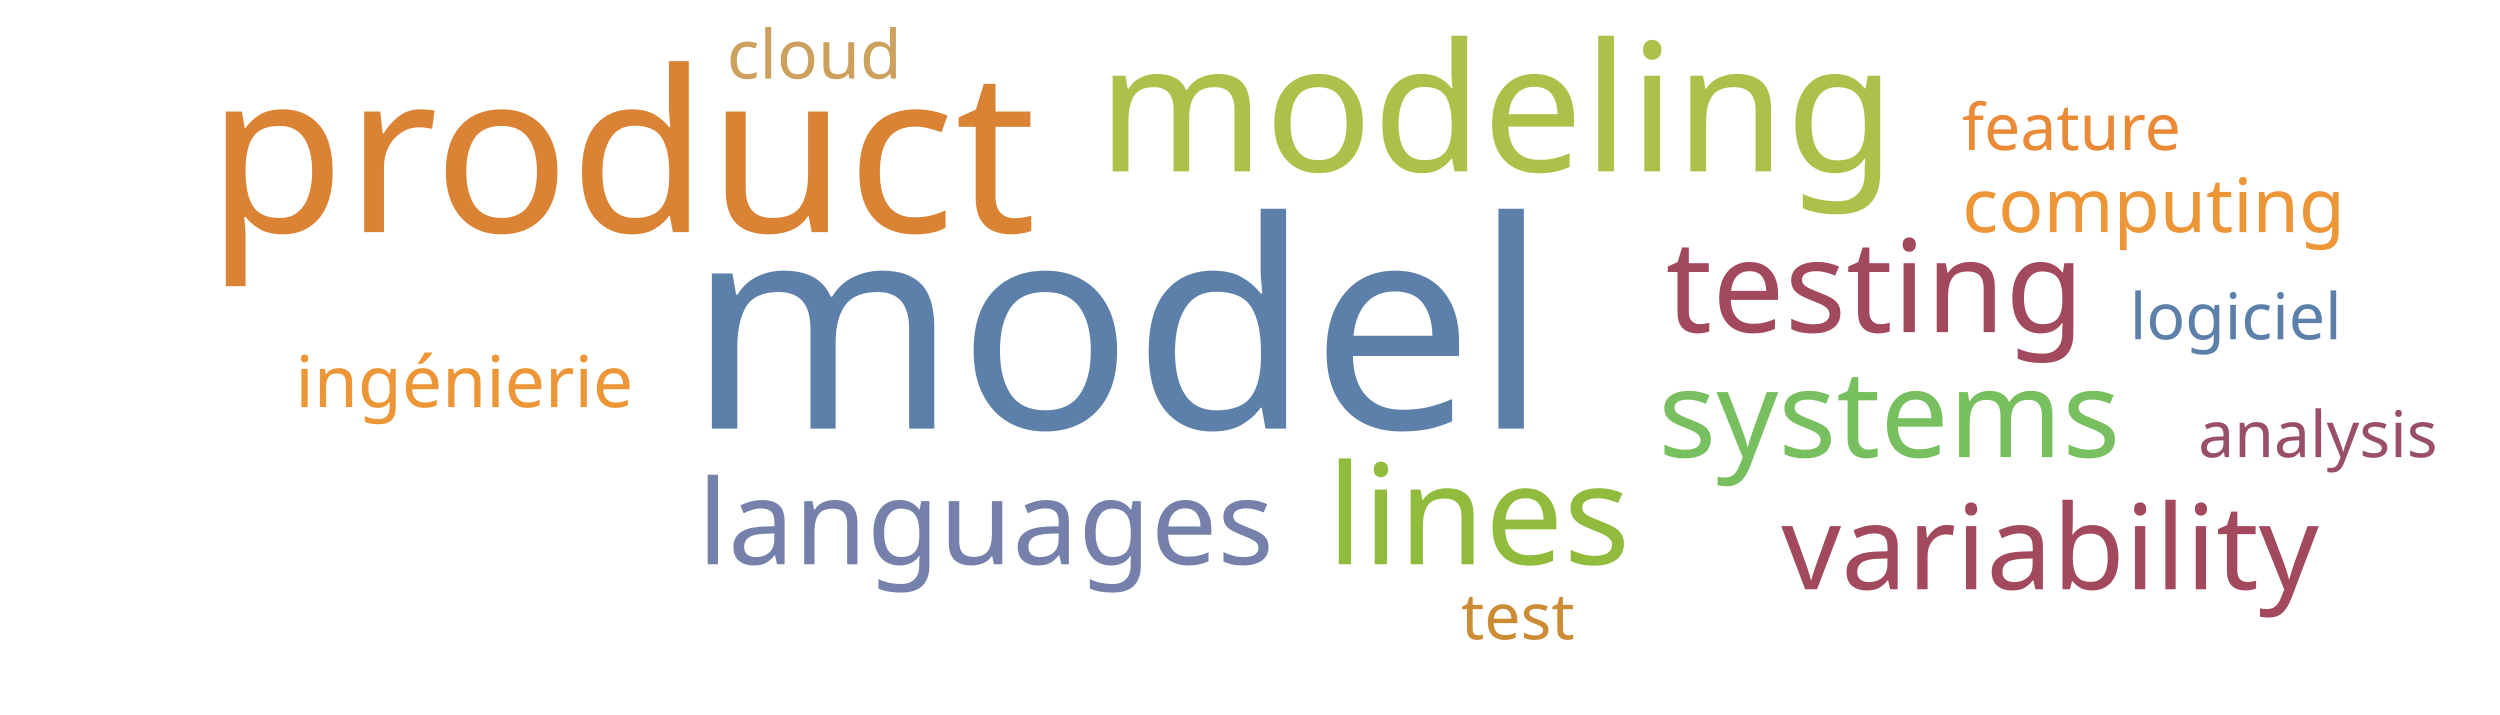
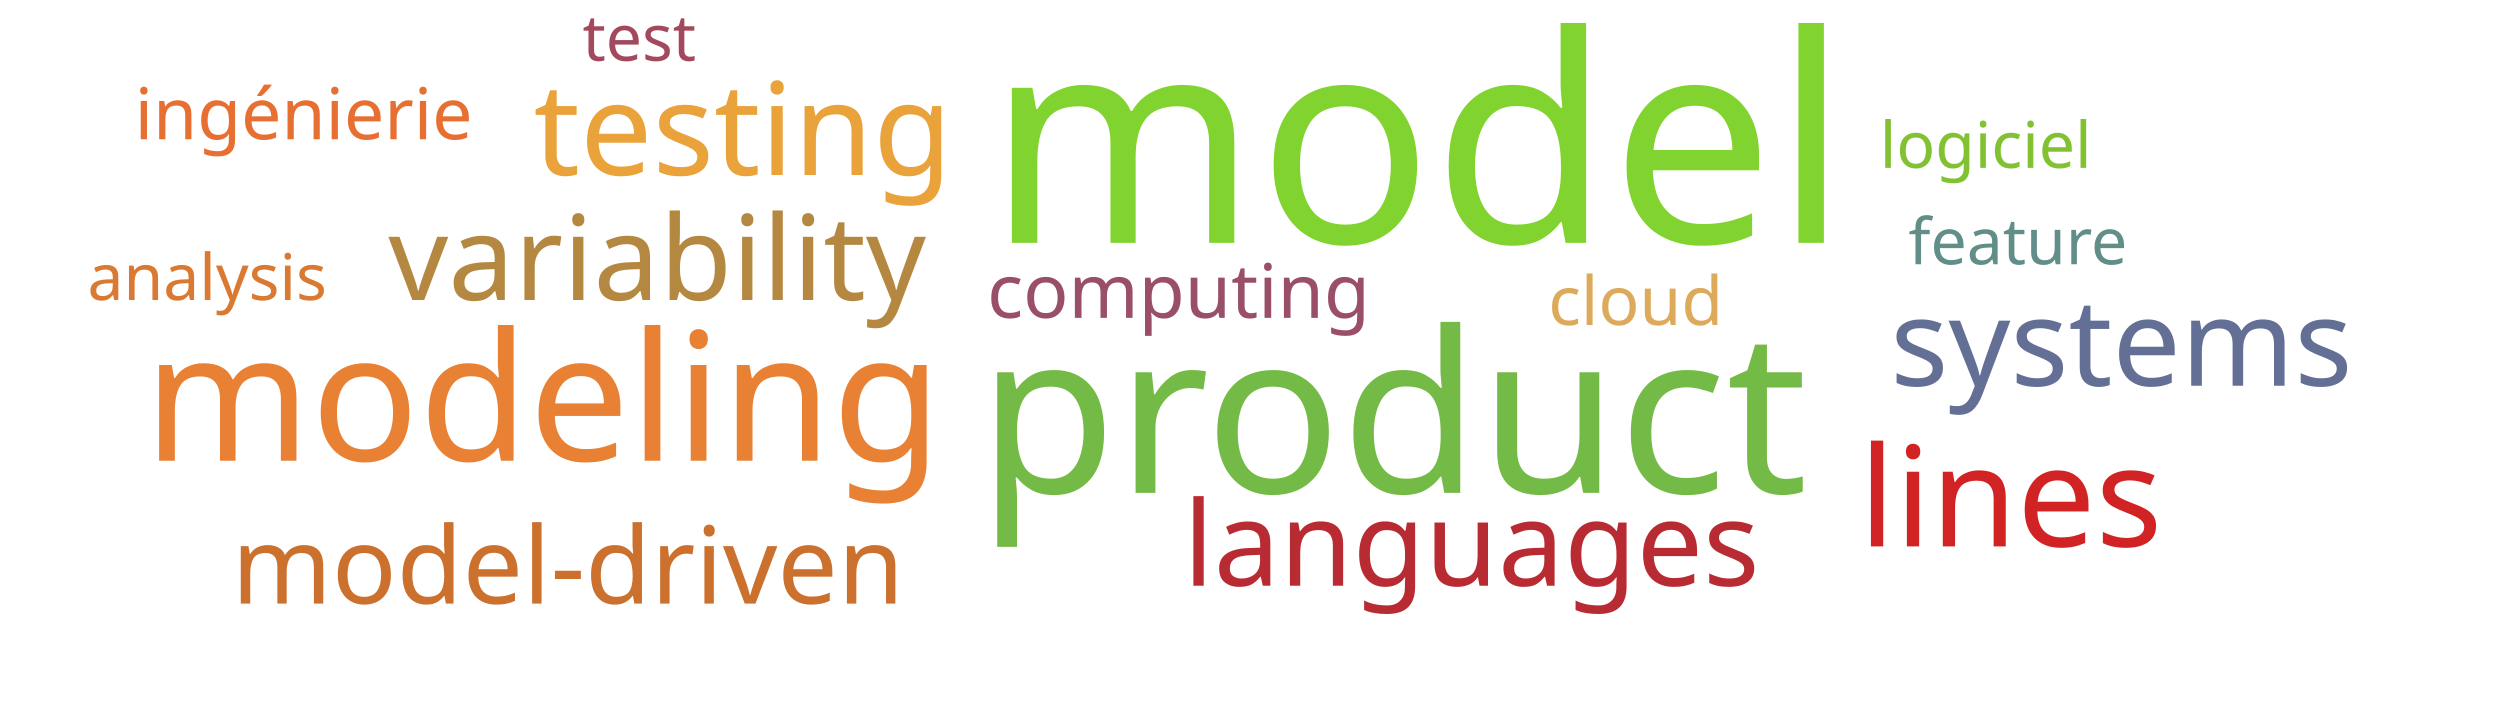
<svg xmlns="http://www.w3.org/2000/svg" width="700" height="200">
  <g transform="translate(350, 100)">
-     <text text-anchor="middle" style="font-family: Impact; font-size: 81px; fill: #5c80aa" transform="translate(-37,20)rotate(0)">model</text>
-     <text text-anchor="middle" style="font-family: Impact; font-size: 63px; fill: #da8335" transform="translate(-176,-35)rotate(0)">product</text>
-     <text text-anchor="middle" style="font-family: Impact; font-size: 50px; fill: #adc14a" transform="translate(69,-52)rotate(0)">modeling</text>
-     <text text-anchor="middle" style="font-family: Impact; font-size: 39px; fill: #91bb3c" transform="translate(64,58)rotate(0)">lines</text>
-     <text text-anchor="middle" style="font-family: Impact; font-size: 36px; fill: #a3495e" transform="translate(175,-7)rotate(0)">testing</text>
-     <text text-anchor="middle" style="font-family: Impact; font-size: 34px; fill: #78c05f" transform="translate(179,28)rotate(0)">systems</text>
-     <text text-anchor="middle" style="font-family: Impact; font-size: 33px; fill: #a3495e" transform="translate(224,65)rotate(0)">variability</text>
-     <text text-anchor="middle" style="font-family: Impact; font-size: 33px; fill: #7581ab" transform="translate(-74,58)rotate(0)">languages</text>
-     <text text-anchor="middle" style="font-family: Impact; font-size: 21px; fill: #ec9637" transform="translate(253,-35)rotate(0)">computing</text>
-     <text text-anchor="middle" style="font-family: Impact; font-size: 20px; fill: #ec9637" transform="translate(-220,14)rotate(0)">ingénierie</text>
-     <text text-anchor="middle" style="font-family: Impact; font-size: 19px; fill: #cba15d" transform="translate(-122,-78)rotate(0)">cloud</text>
-     <text text-anchor="middle" style="font-family: Impact; font-size: 18px; fill: #cc8c34" transform="translate(75,79)rotate(0)">test</text>
-     <text text-anchor="middle" style="font-family: Impact; font-size: 18px; fill: #5c80aa" transform="translate(276,-5)rotate(0)">logiciel</text>
-     <text text-anchor="middle" style="font-family: Impact; font-size: 18px; fill: #ea8a37" transform="translate(230,-58)rotate(0)">feature</text>
-     <text text-anchor="middle" style="font-family: Impact; font-size: 18px; fill: #9a4f69" transform="translate(299,28)rotate(0)">analysis</text>
+     <text text-anchor="middle" style="font-family: Impact; font-size: 81px; fill: #81d32f" transform="translate(47,-32)rotate(0)">model</text>
+     <text text-anchor="middle" style="font-family: Impact; font-size: 63px; fill: #74ba46" transform="translate(40,38)rotate(0)">product</text>
+     <text text-anchor="middle" style="font-family: Impact; font-size: 50px; fill: #e98135" transform="translate(-198,29)rotate(0)">modeling</text>
+     <text text-anchor="middle" style="font-family: Impact; font-size: 39px; fill: #d12323" transform="translate(213,53)rotate(0)">lines</text>
+     <text text-anchor="middle" style="font-family: Impact; font-size: 36px; fill: #eaa23b" transform="translate(-142,-51)rotate(0)">testing</text>
+     <text text-anchor="middle" style="font-family: Impact; font-size: 34px; fill: #636f94" transform="translate(244,8)rotate(0)">systems</text>
+     <text text-anchor="middle" style="font-family: Impact; font-size: 33px; fill: #b58842" transform="translate(-166,-16)rotate(0)">variability</text>
+     <text text-anchor="middle" style="font-family: Impact; font-size: 33px; fill: #b92b32" transform="translate(62,64)rotate(0)">languages</text>
+     <text text-anchor="middle" style="font-family: Impact; font-size: 30px; fill: #cb702d" transform="translate(-191,69)rotate(0)">model-driven</text>
+     <text text-anchor="middle" style="font-family: Impact; font-size: 21px; fill: #9a4f69" transform="translate(-20,-11)rotate(0)">computing</text>
+     <text text-anchor="middle" style="font-family: Impact; font-size: 20px; fill: #e76f31" transform="translate(-265,-61)rotate(0)">ingénierie</text>
+     <text text-anchor="middle" style="font-family: Impact; font-size: 19px; fill: #ddaa5c" transform="translate(108,-9)rotate(0)">cloud</text>
+     <text text-anchor="middle" style="font-family: Impact; font-size: 18px; fill: #a3495e" transform="translate(-171,-83)rotate(0)">test</text>
+     <text text-anchor="middle" style="font-family: Impact; font-size: 18px; fill: #82c131" transform="translate(206,-53)rotate(0)">logiciel</text>
+     <text text-anchor="middle" style="font-family: Impact; font-size: 18px; fill: #618e88" transform="translate(215,-26)rotate(0)">feature</text>
+     <text text-anchor="middle" style="font-family: Impact; font-size: 18px; fill: #da7931" transform="translate(-292,-16)rotate(0)">analysis</text>
  </g>
</svg>
